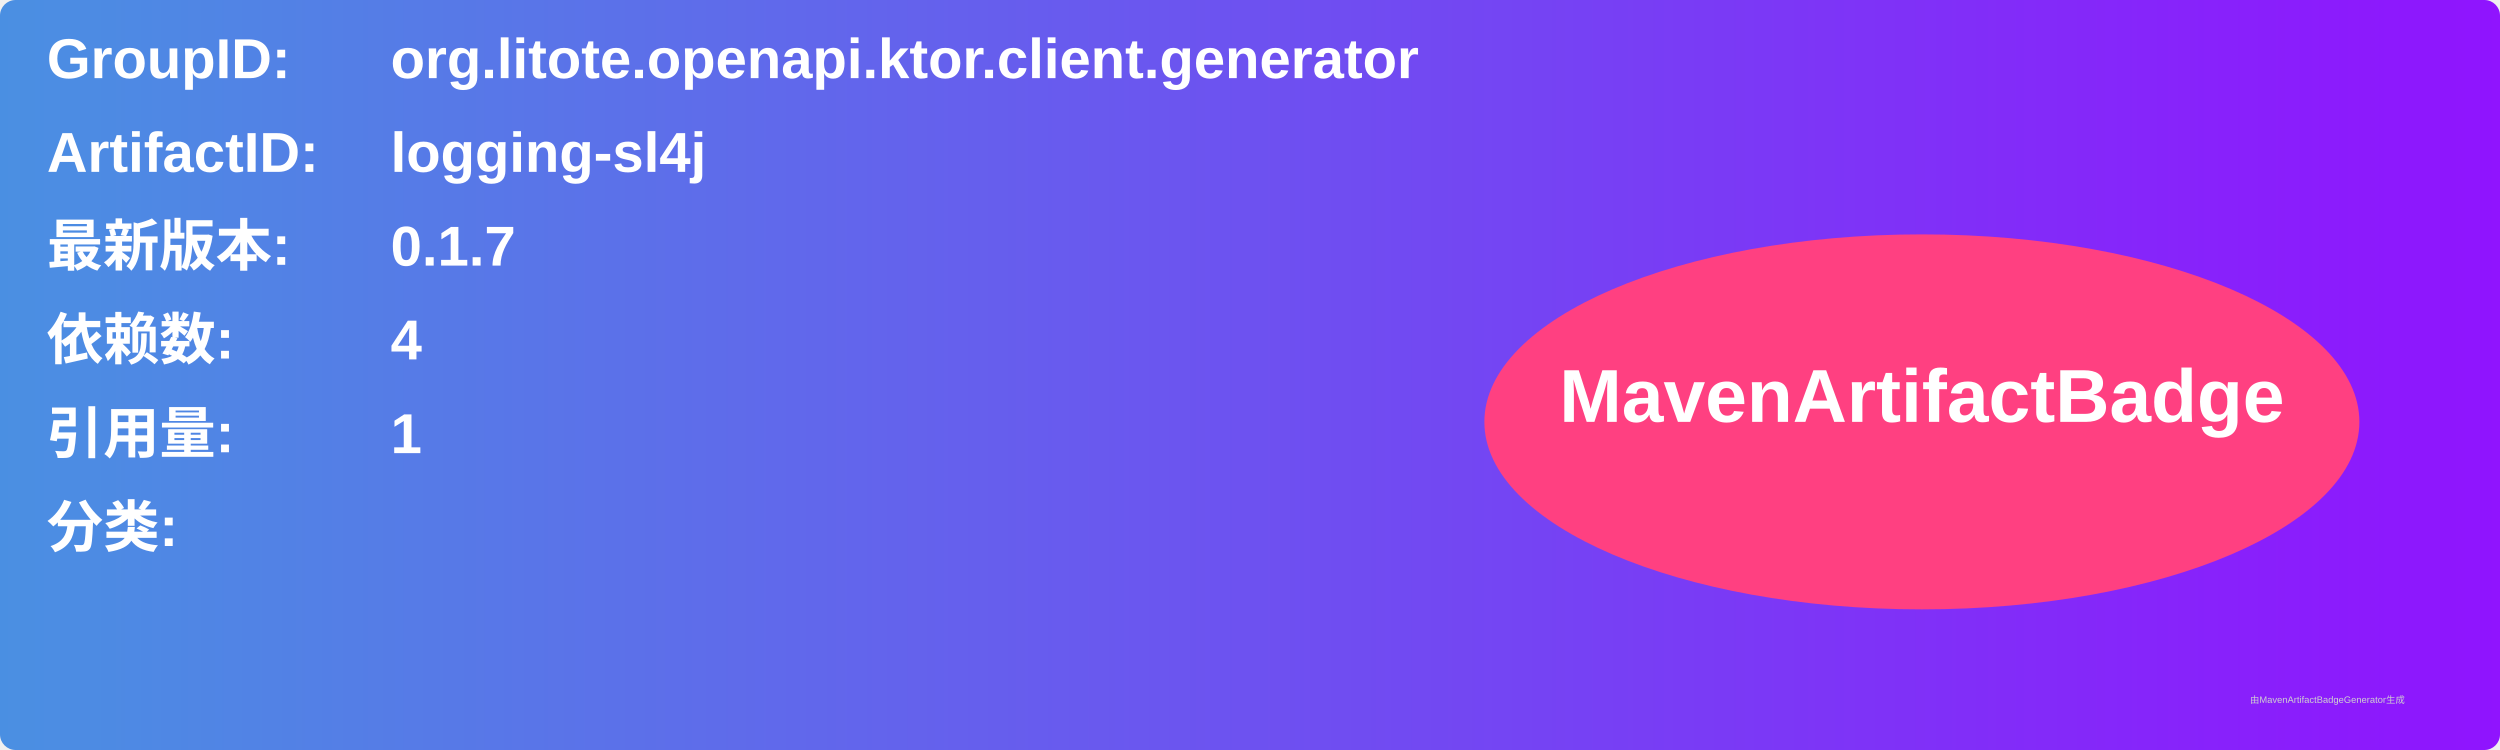
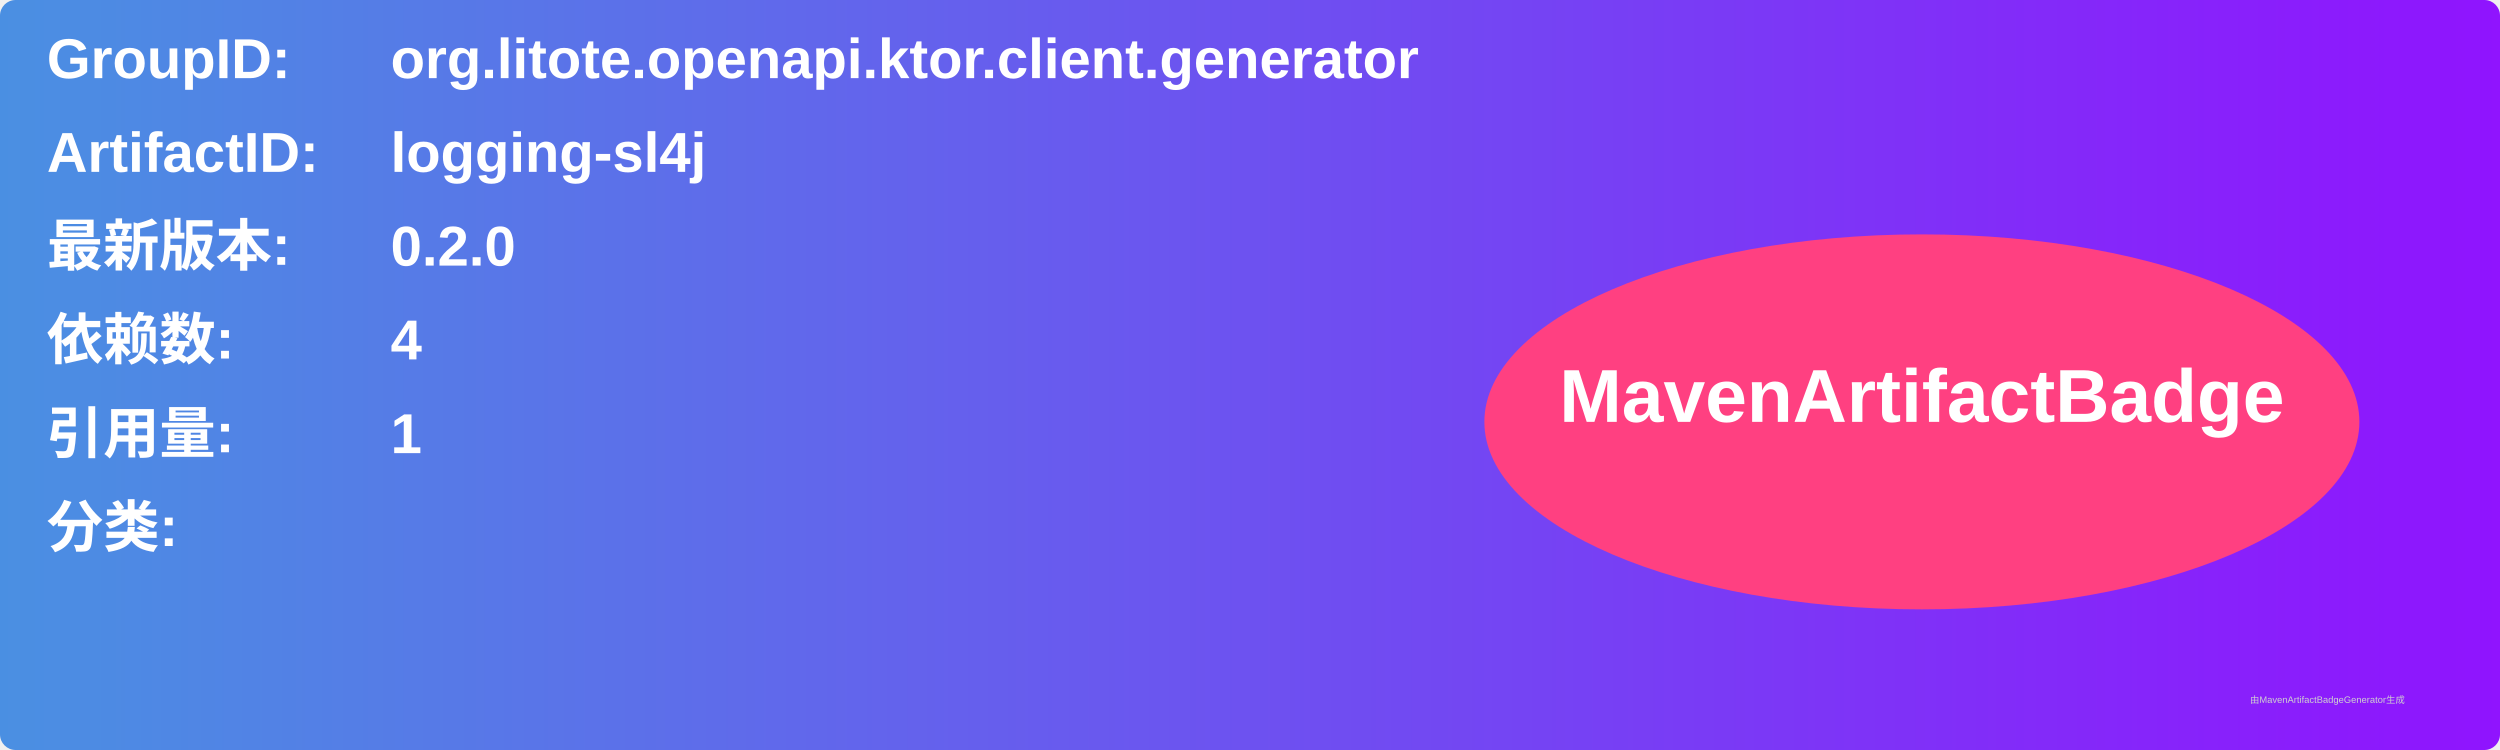
<svg xmlns="http://www.w3.org/2000/svg" width="800" height="240" viewBox="0 0 800 240">
  <linearGradient id="grad" x1="0%" y1="0%" x2="100%" y2="0%">
    <stop offset="0%" stop-color="#4a90e2" />
    <stop offset="100%" stop-color="#9013fe" />
  </linearGradient>
  <rect width="100%" height="100%" rx="5" ry="5" fill="url(#grad)" />
  <g transform="translate(15, 15)">
    <text x="0" y="10" font-family="Arial" font-size="18" fill="white" font-weight="bold" width="260">GroupID:</text>
    <text x="110" y="10" font-family="Arial" font-size="18" fill="white" font-weight="bold" width="460">org.litote.openapi.ktor.client.generator</text>
    <text x="0" y="40" font-family="Arial" font-size="18" fill="white" font-weight="bold" width="260">ArtifactID:</text>
    <text x="110" y="40" font-family="Arial" font-size="18" fill="white" font-weight="bold" width="460">logging-sl4j</text>
    <text x="0" y="70" font-family="Arial" font-size="18" fill="white" font-weight="bold">最新版本:</text>
    <text x="110" y="70" font-family="Arial" font-size="18" fill="white" font-weight="bold">
-       <tspan font-weight="bold">0.1.7</tspan>
+       <tspan font-weight="bold">0.2.0</tspan>
    </text>
    <text x="0" y="100" font-family="Arial" font-size="18" fill="white" font-weight="bold">依赖数: </text>
    <text x="110" y="100" font-family="Arial" font-size="18" fill="white">
      <tspan font-weight="bold">4</tspan>
    </text>
    <text x="0" y="130" font-family="Arial" font-size="18" fill="white" font-weight="bold">引用量: </text>
    <text x="110" y="130" font-family="Arial" font-size="18" fill="white">
      <tspan font-weight="bold">1</tspan>
    </text>
    <text x="0" y="160" font-family="Arial" font-size="18" fill="white" font-weight="bold">分类:</text>
    <text x="10" y="190" font-family="Arial" font-size="10" fill="white">
      <tspan font-weight="bold" />
    </text>
    <ellipse cx="600" cy="120" rx="140" ry="60" fill="#ff4081" />
    <text x="600" y="120" text-anchor="middle" font-family="Arial" font-size="24" fill="white" font-weight="bold">MavenArtifactBadge</text>
  </g>
  <text x="720" y="225" font-family="Arial" font-size="3" fill="#d0d0d0">由MavenArtifactBadgeGenerator生成</text>
</svg>
